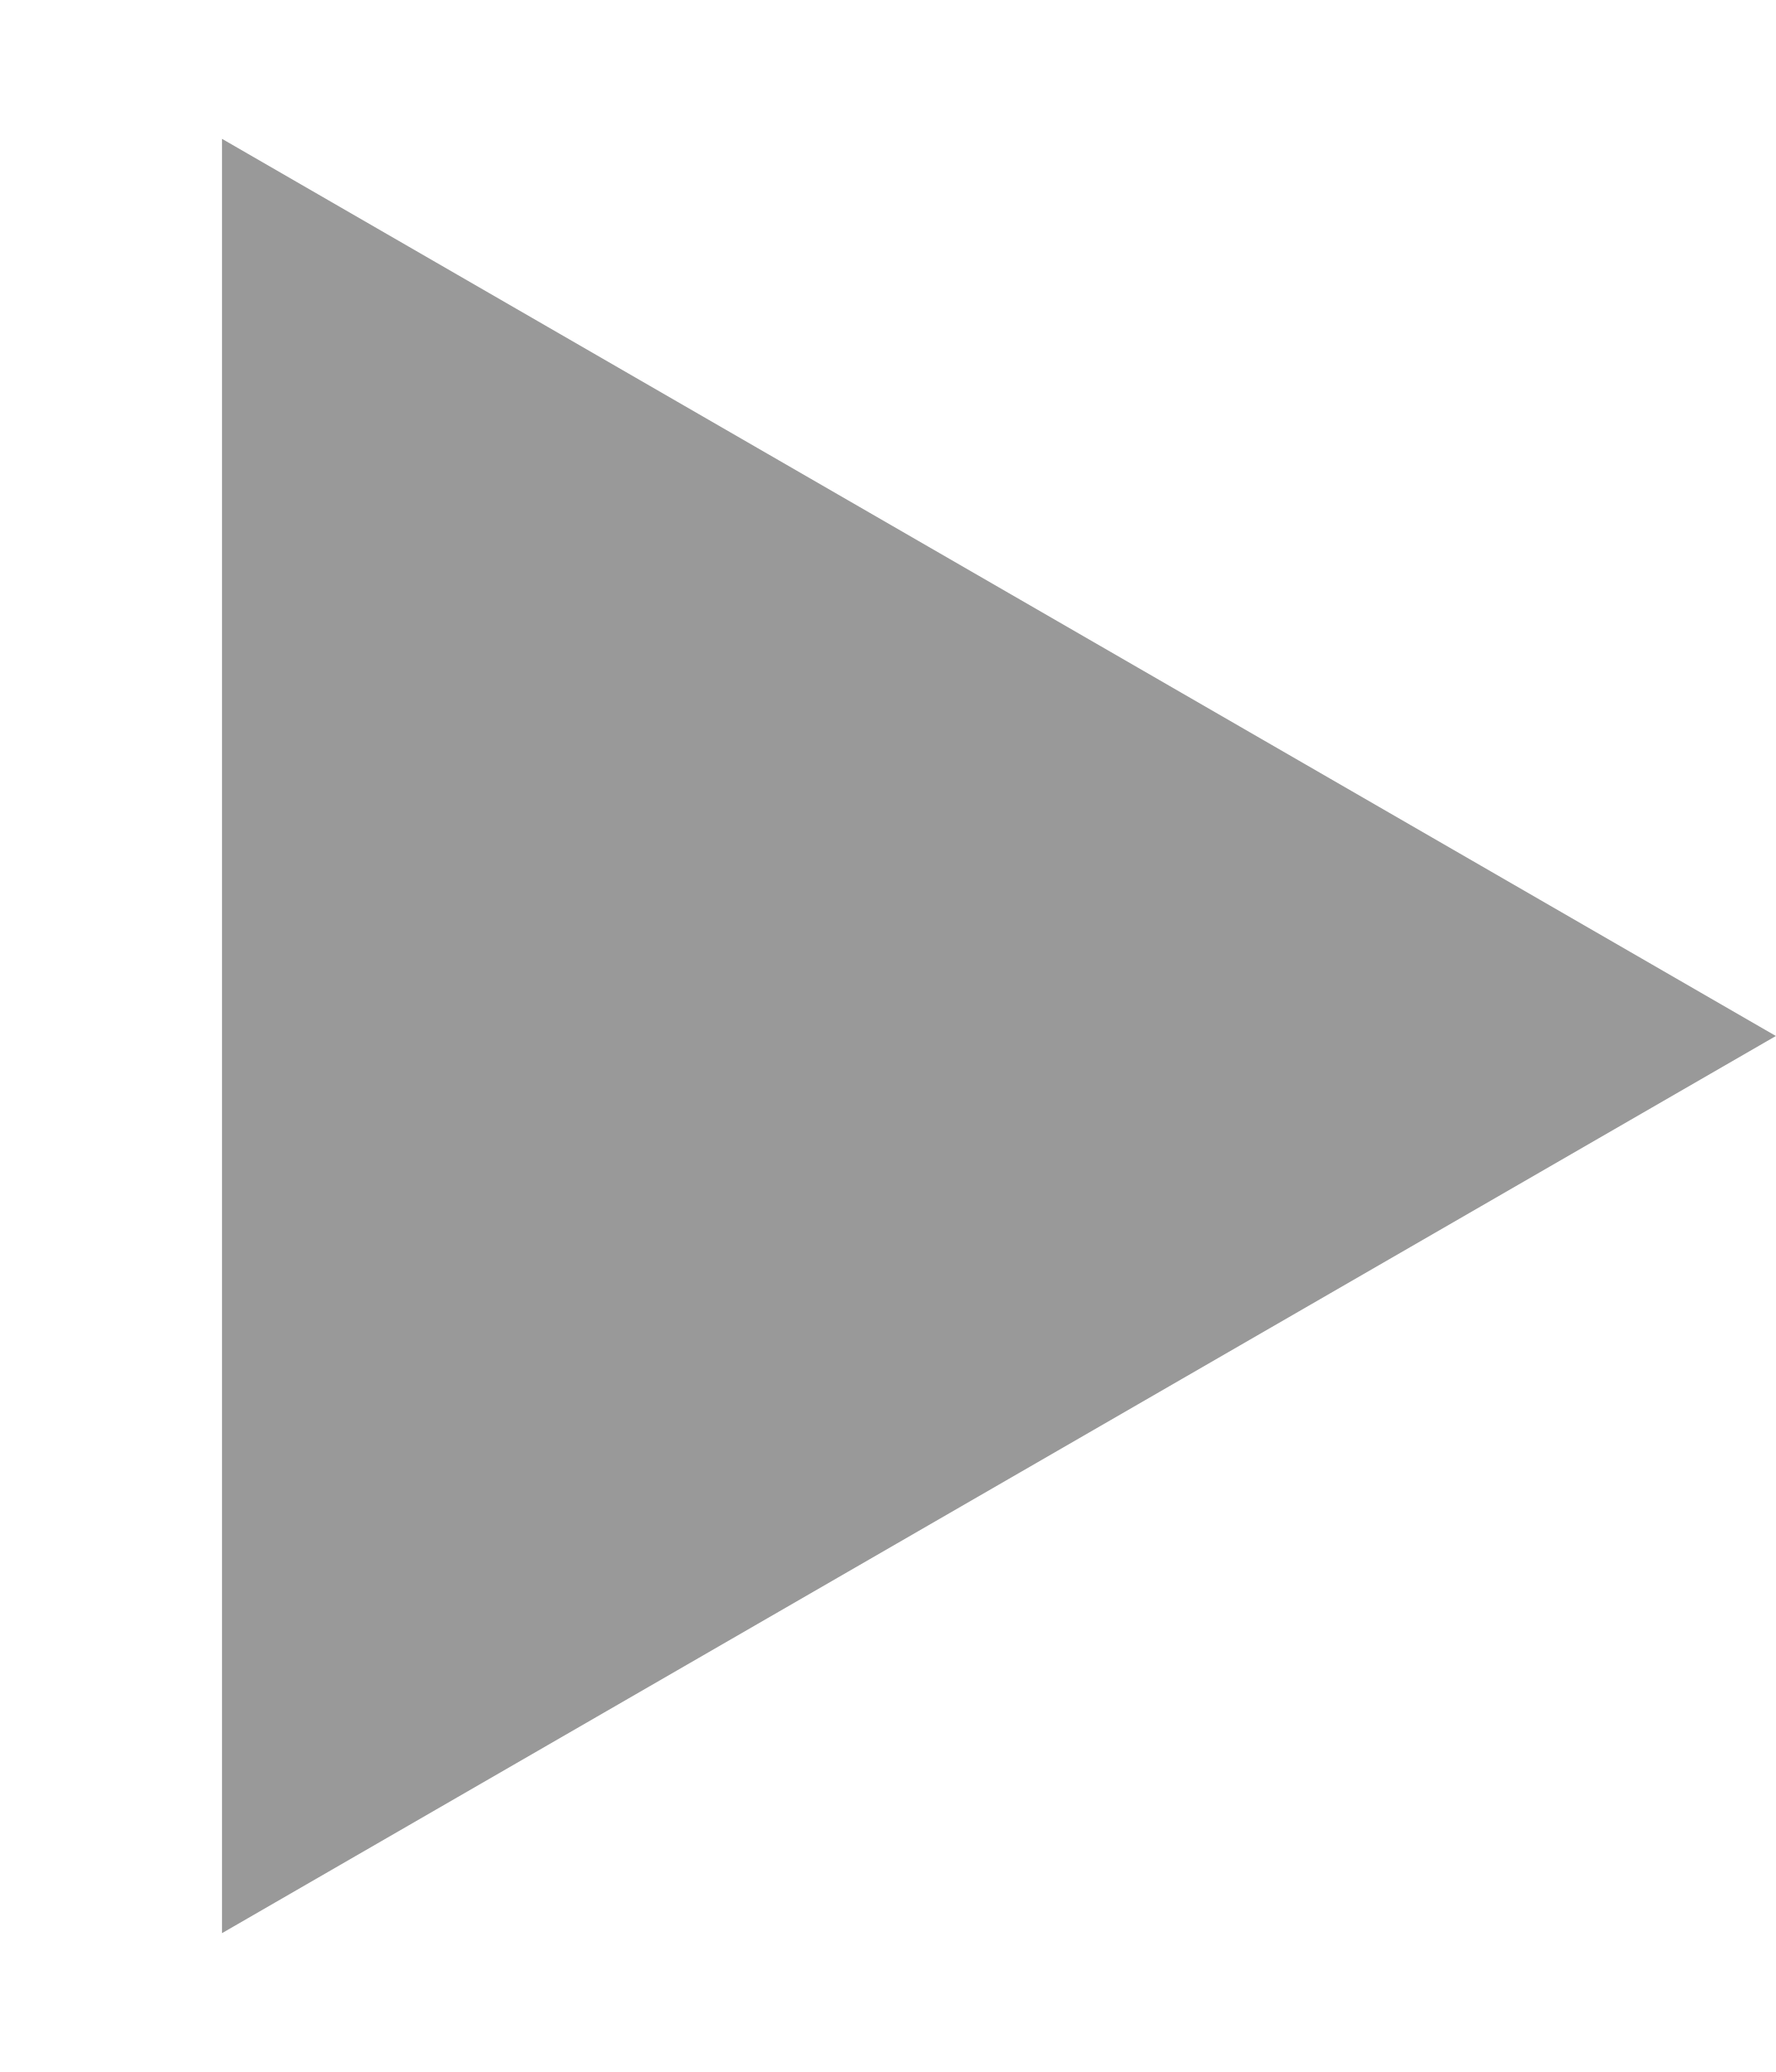
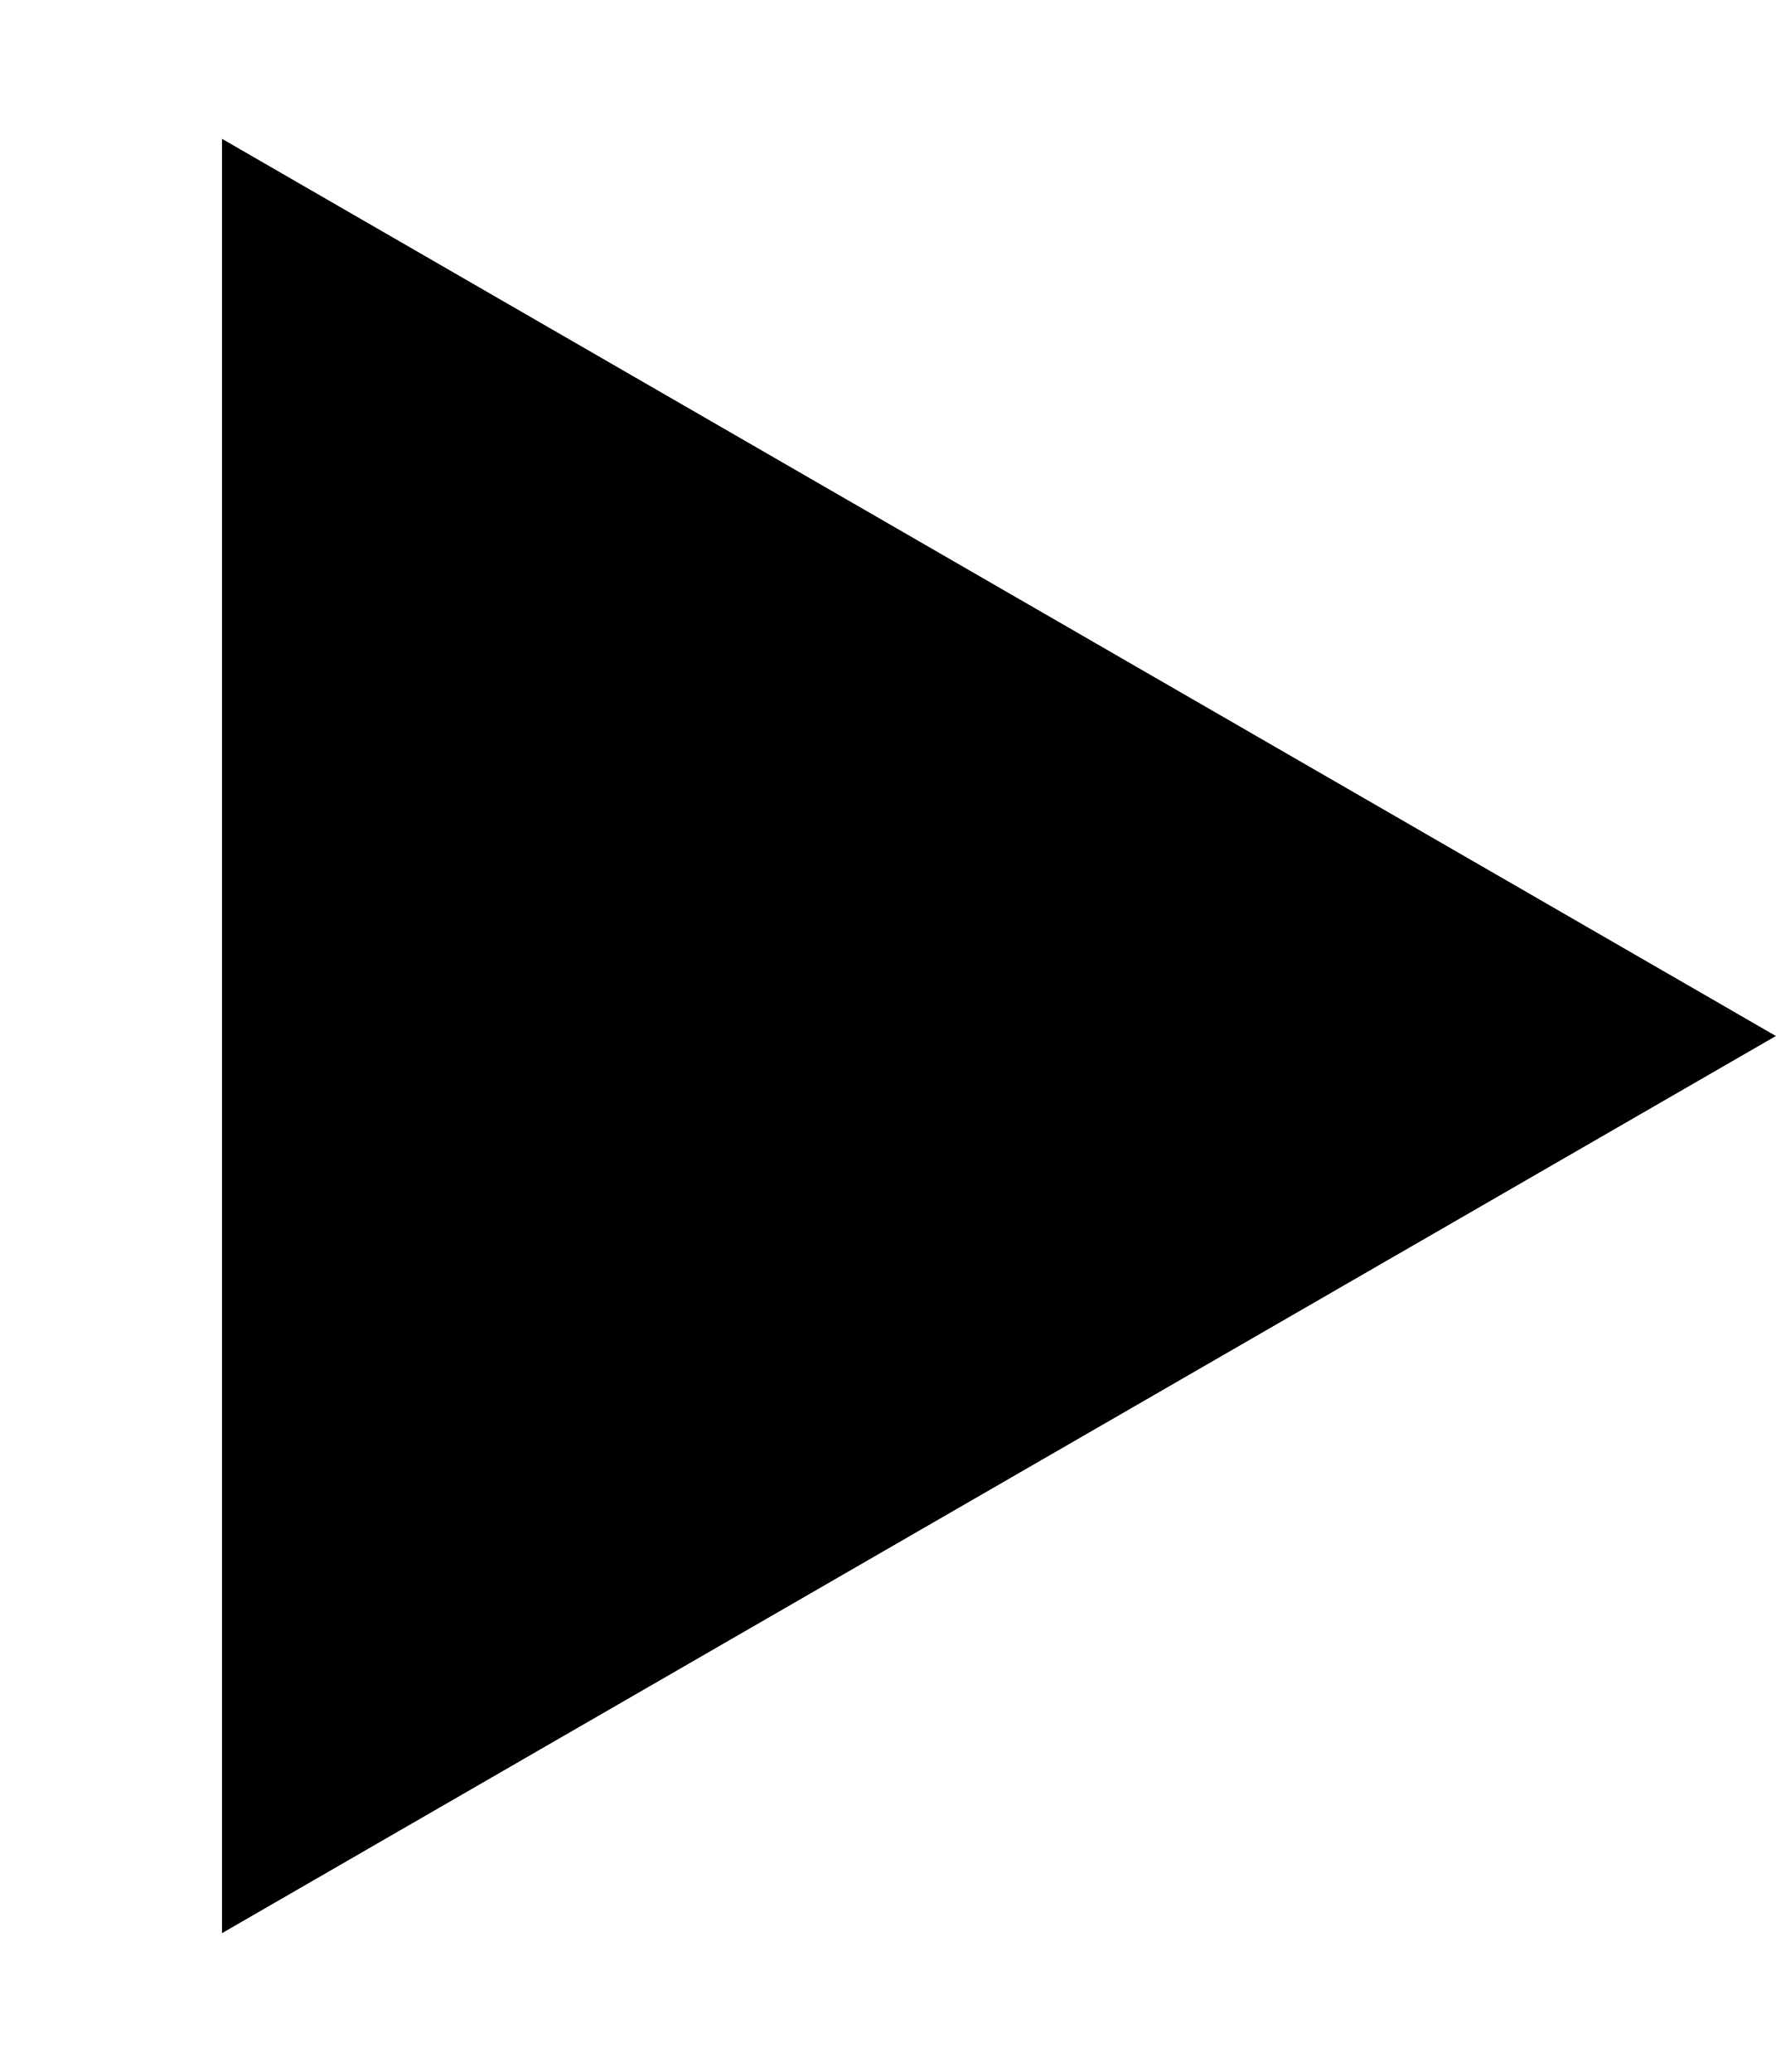
<svg xmlns="http://www.w3.org/2000/svg" width="6" height="7" viewBox="0 0 6 7" fill="none">
-   <path opacity="0.4" d="M6 3.5L0.75 6.531V0.469L6 3.5Z" fill="black" />
+   <path d="M6 3.5L0.75 6.531V0.469L6 3.5Z" fill="black" />
</svg>
